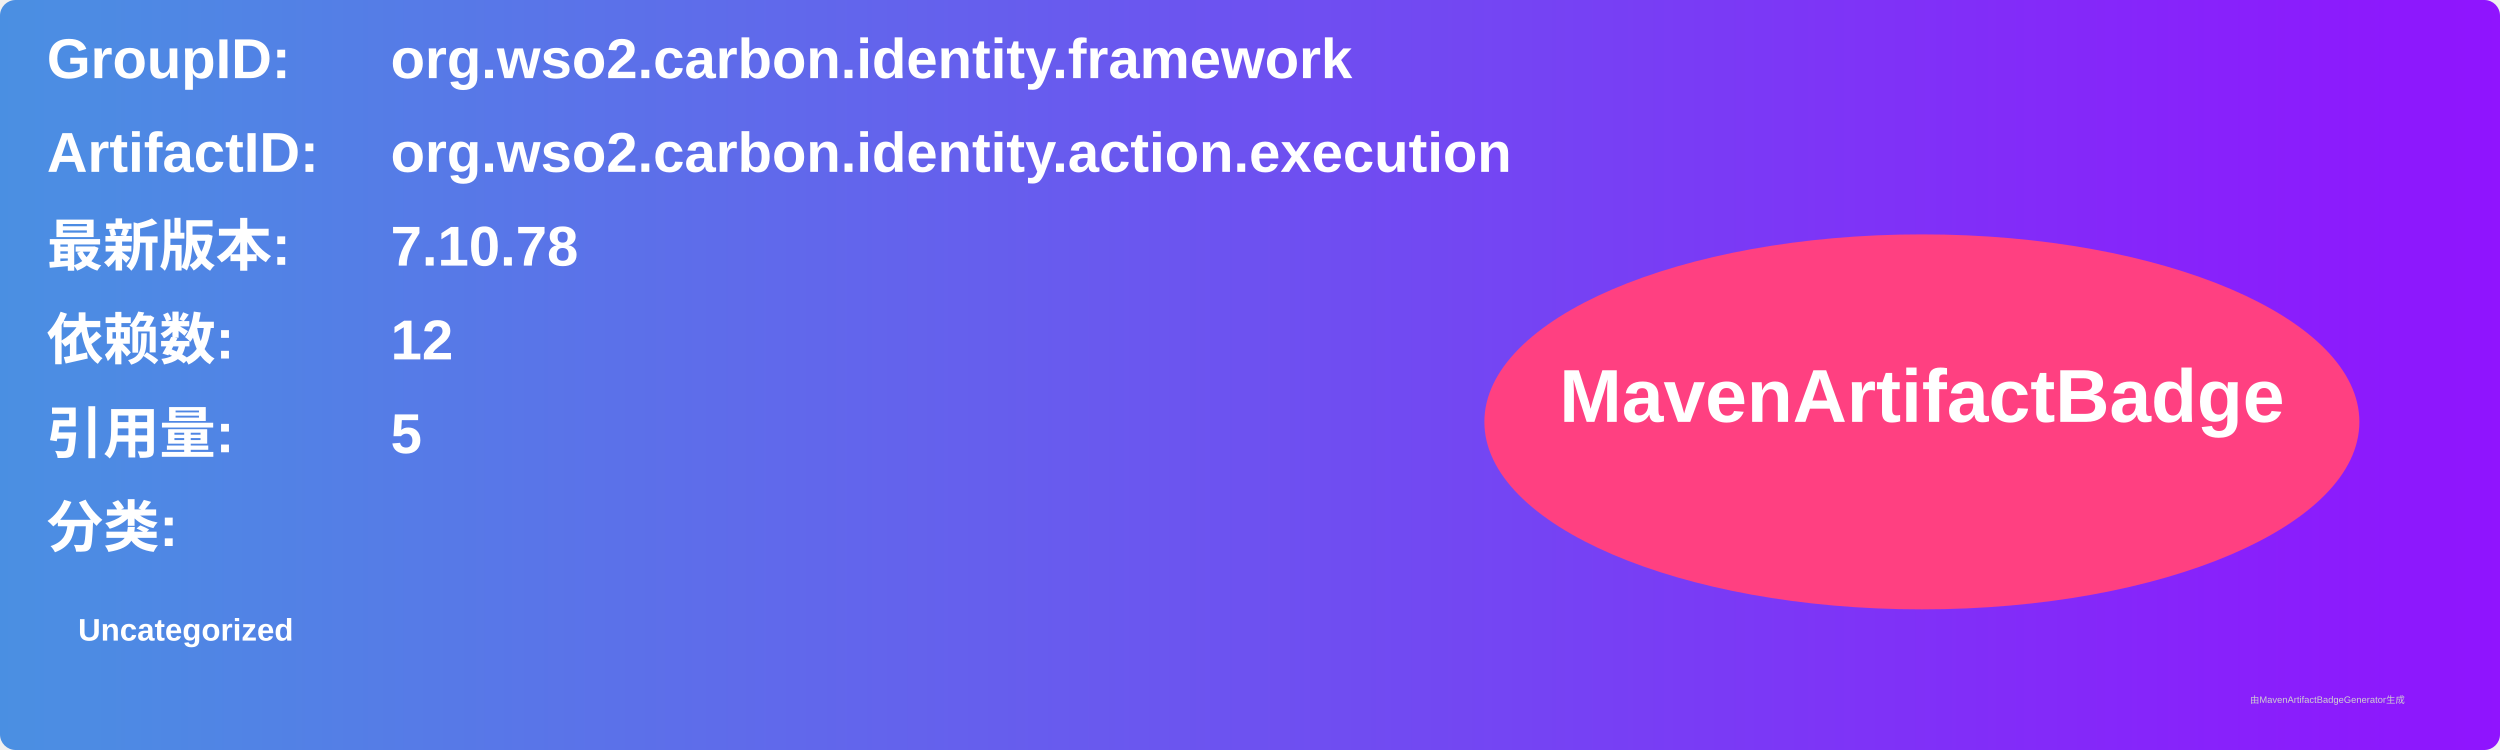
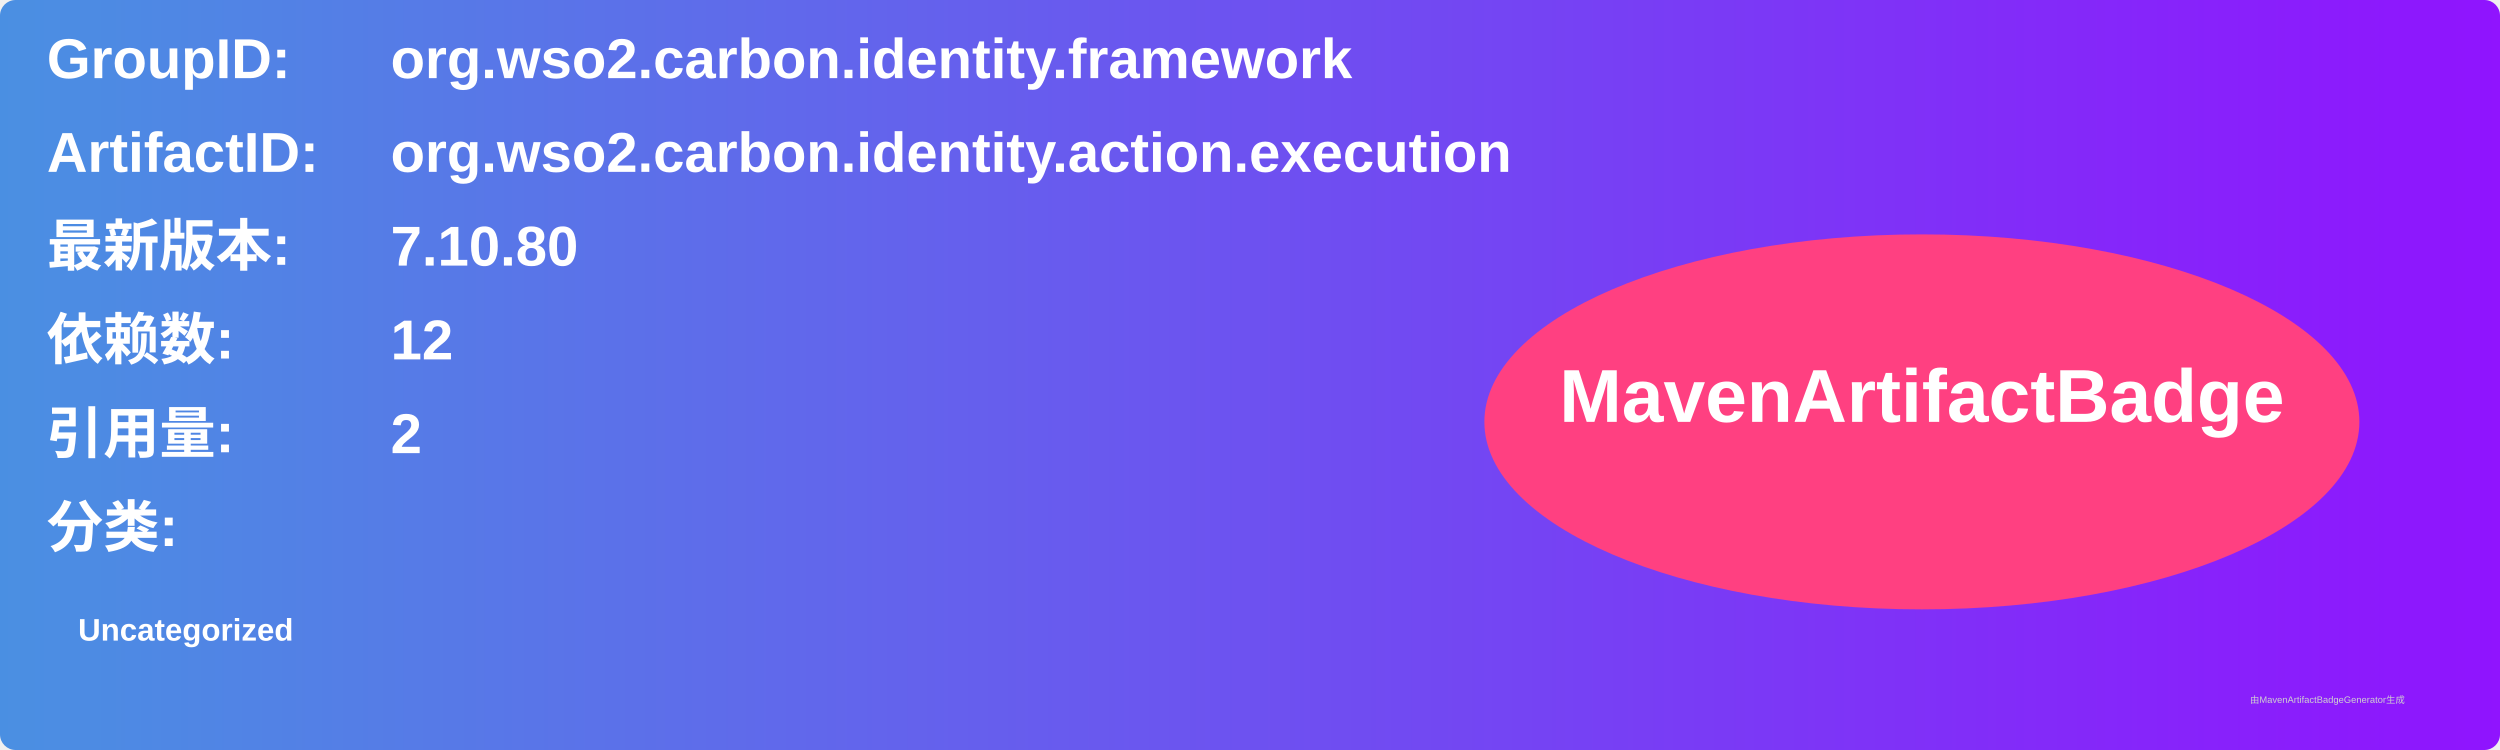
<svg xmlns="http://www.w3.org/2000/svg" width="800" height="240" viewBox="0 0 800 240">
  <linearGradient id="grad" x1="0%" y1="0%" x2="100%" y2="0%">
    <stop offset="0%" stop-color="#4a90e2" />
    <stop offset="100%" stop-color="#9013fe" />
  </linearGradient>
  <rect width="100%" height="100%" rx="5" ry="5" fill="url(#grad)" />
  <g transform="translate(15, 15)">
    <text x="0" y="10" font-family="Arial" font-size="18" fill="white" font-weight="bold" width="260">GroupID:</text>
    <text x="110" y="10" font-family="Arial" font-size="18" fill="white" font-weight="bold" width="460">org.wso2.carbon.identity.framework</text>
    <text x="0" y="40" font-family="Arial" font-size="18" fill="white" font-weight="bold" width="260">ArtifactID:</text>
    <text x="110" y="40" font-family="Arial" font-size="18" fill="white" font-weight="bold" width="460">org.wso2.carbon.identity.action.execution</text>
    <text x="0" y="70" font-family="Arial" font-size="18" fill="white" font-weight="bold">最新版本:</text>
    <text x="110" y="70" font-family="Arial" font-size="18" fill="white" font-weight="bold">
-       <tspan font-weight="bold">7.10.78</tspan>
+       <tspan font-weight="bold">7.10.80</tspan>
    </text>
    <text x="0" y="100" font-family="Arial" font-size="18" fill="white" font-weight="bold">依赖数: </text>
    <text x="110" y="100" font-family="Arial" font-size="18" fill="white">
      <tspan font-weight="bold">12</tspan>
    </text>
    <text x="0" y="130" font-family="Arial" font-size="18" fill="white" font-weight="bold">引用量: </text>
    <text x="110" y="130" font-family="Arial" font-size="18" fill="white">
-       <tspan font-weight="bold">5</tspan>
+       <tspan font-weight="bold">2</tspan>
    </text>
    <text x="0" y="160" font-family="Arial" font-size="18" fill="white" font-weight="bold">分类:</text>
    <text x="10" y="190" font-family="Arial" font-size="10" fill="white">
      <tspan font-weight="bold">Uncategorized</tspan>
    </text>
    <ellipse cx="600" cy="120" rx="140" ry="60" fill="#ff4081" />
    <text x="600" y="120" text-anchor="middle" font-family="Arial" font-size="24" fill="white" font-weight="bold">MavenArtifactBadge</text>
  </g>
  <text x="720" y="225" font-family="Arial" font-size="3" fill="#d0d0d0">由MavenArtifactBadgeGenerator生成</text>
</svg>
